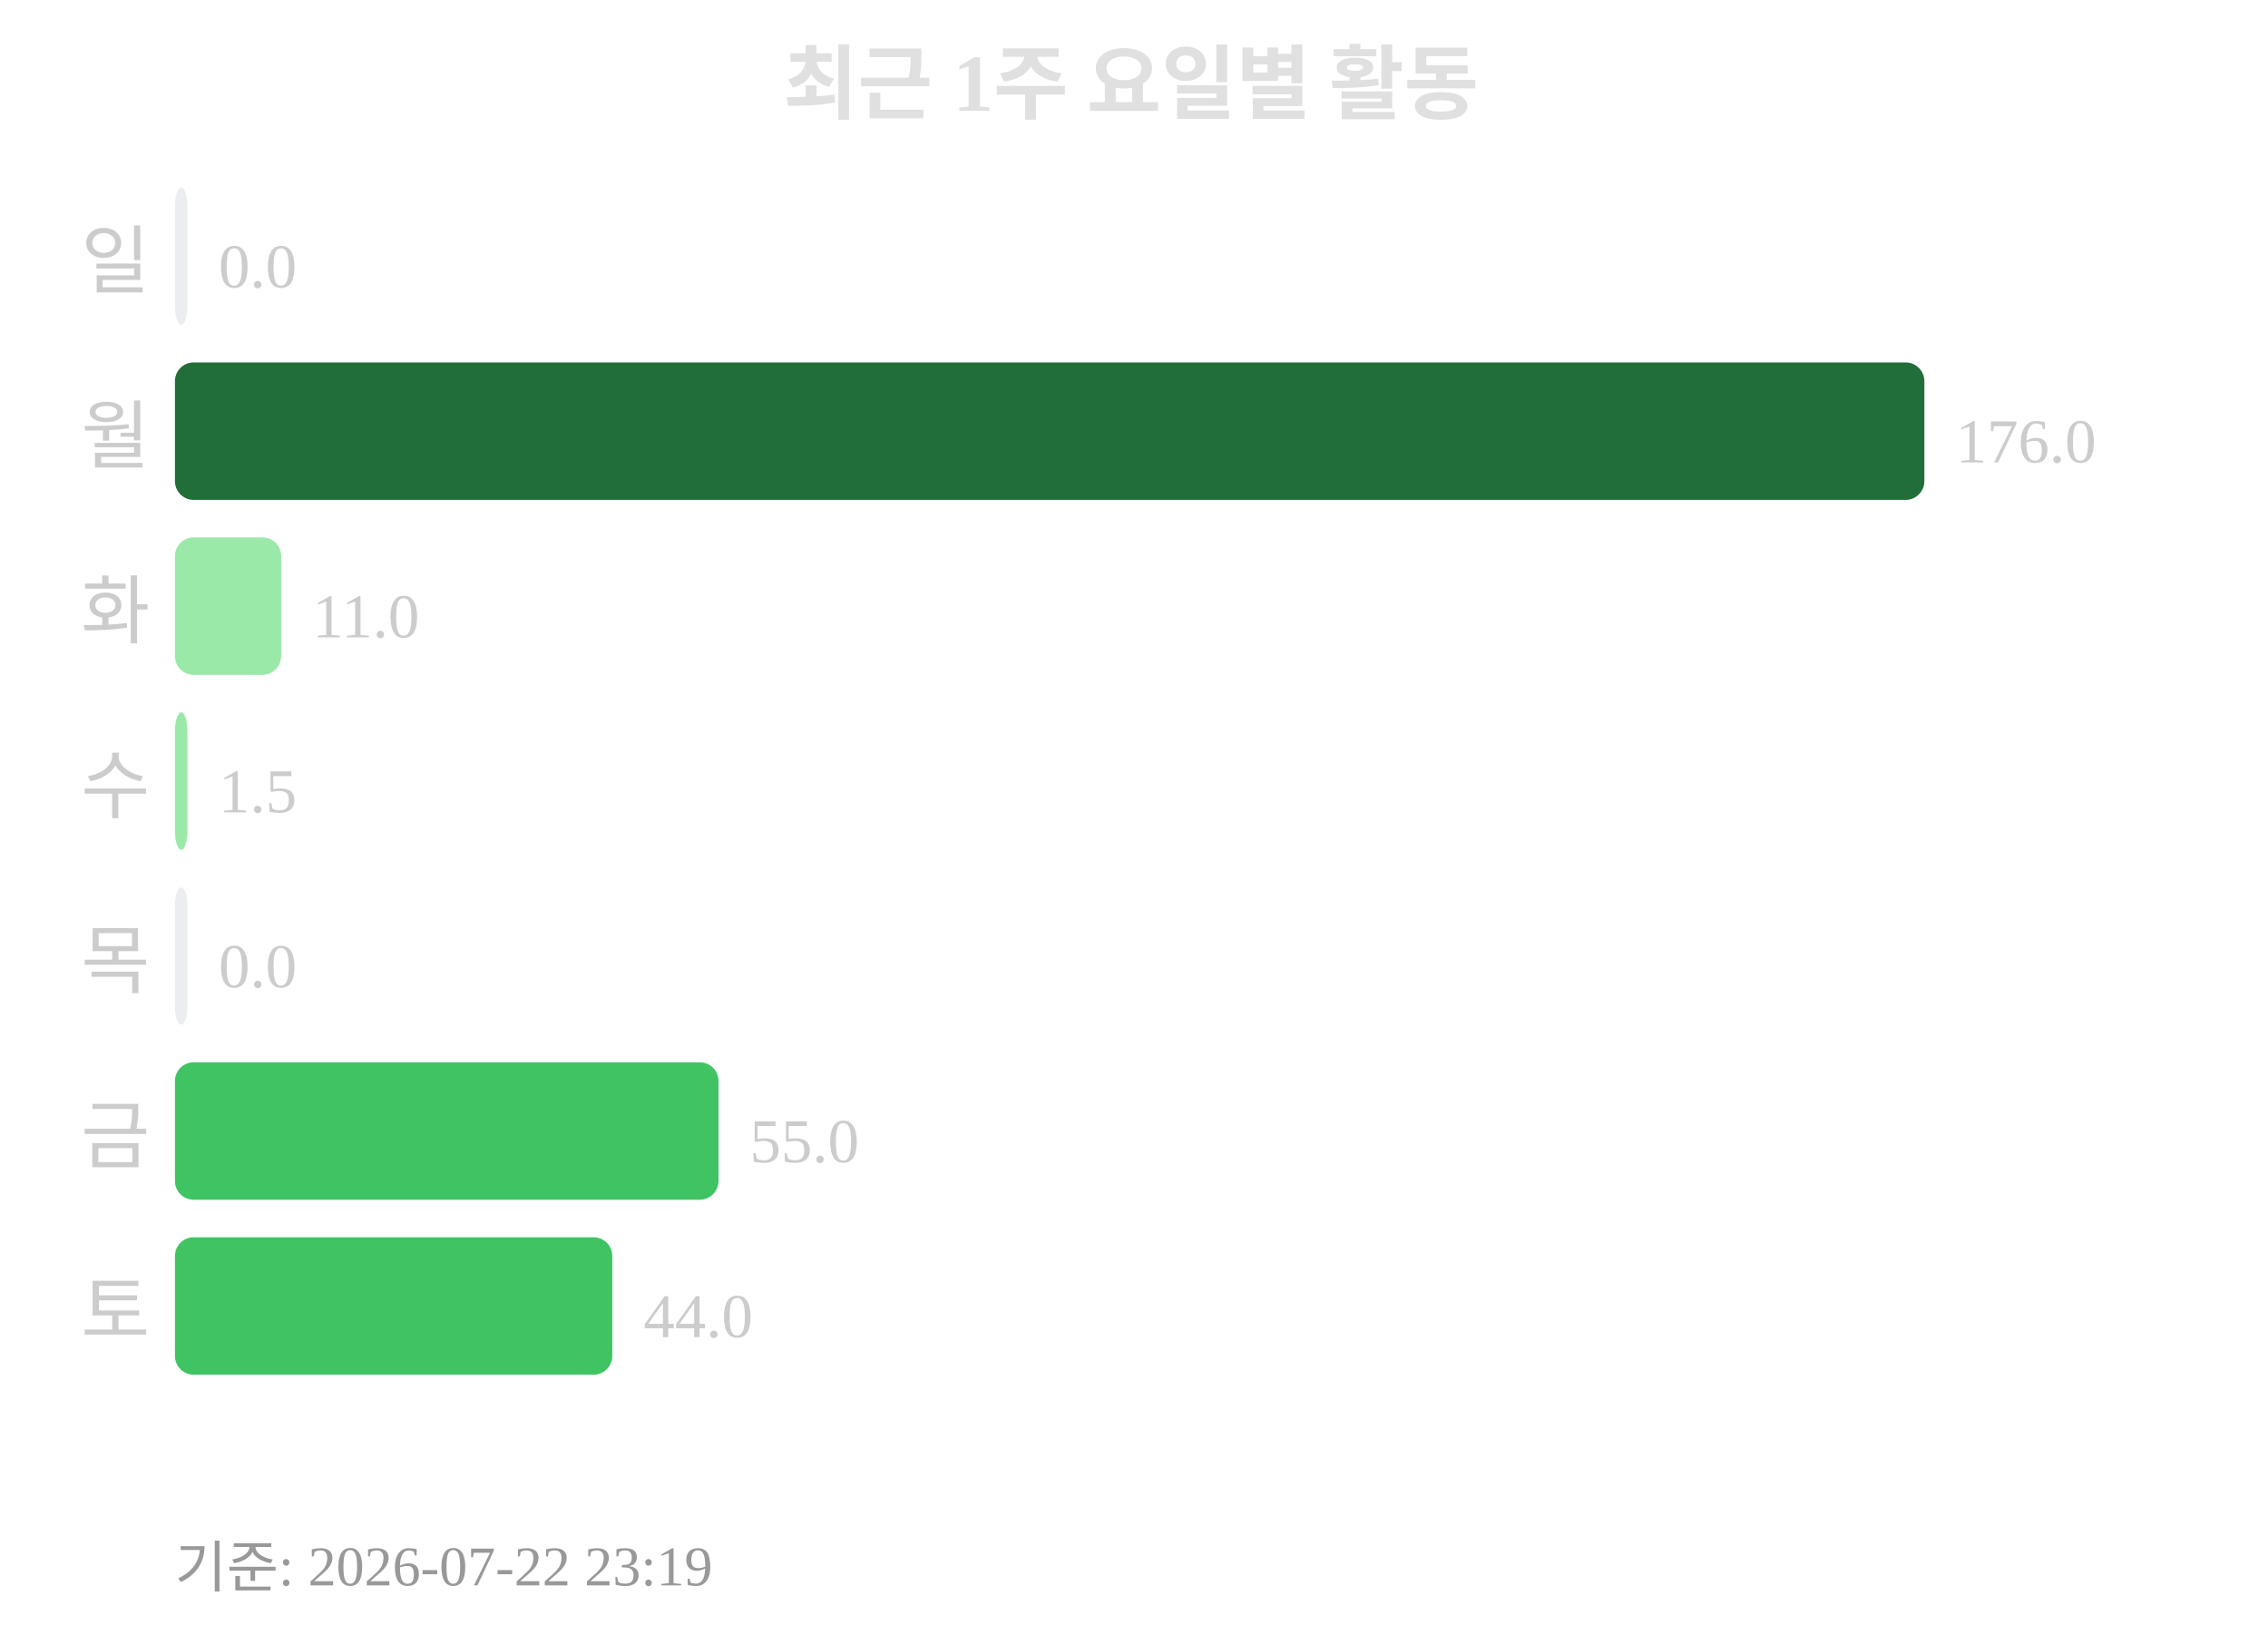
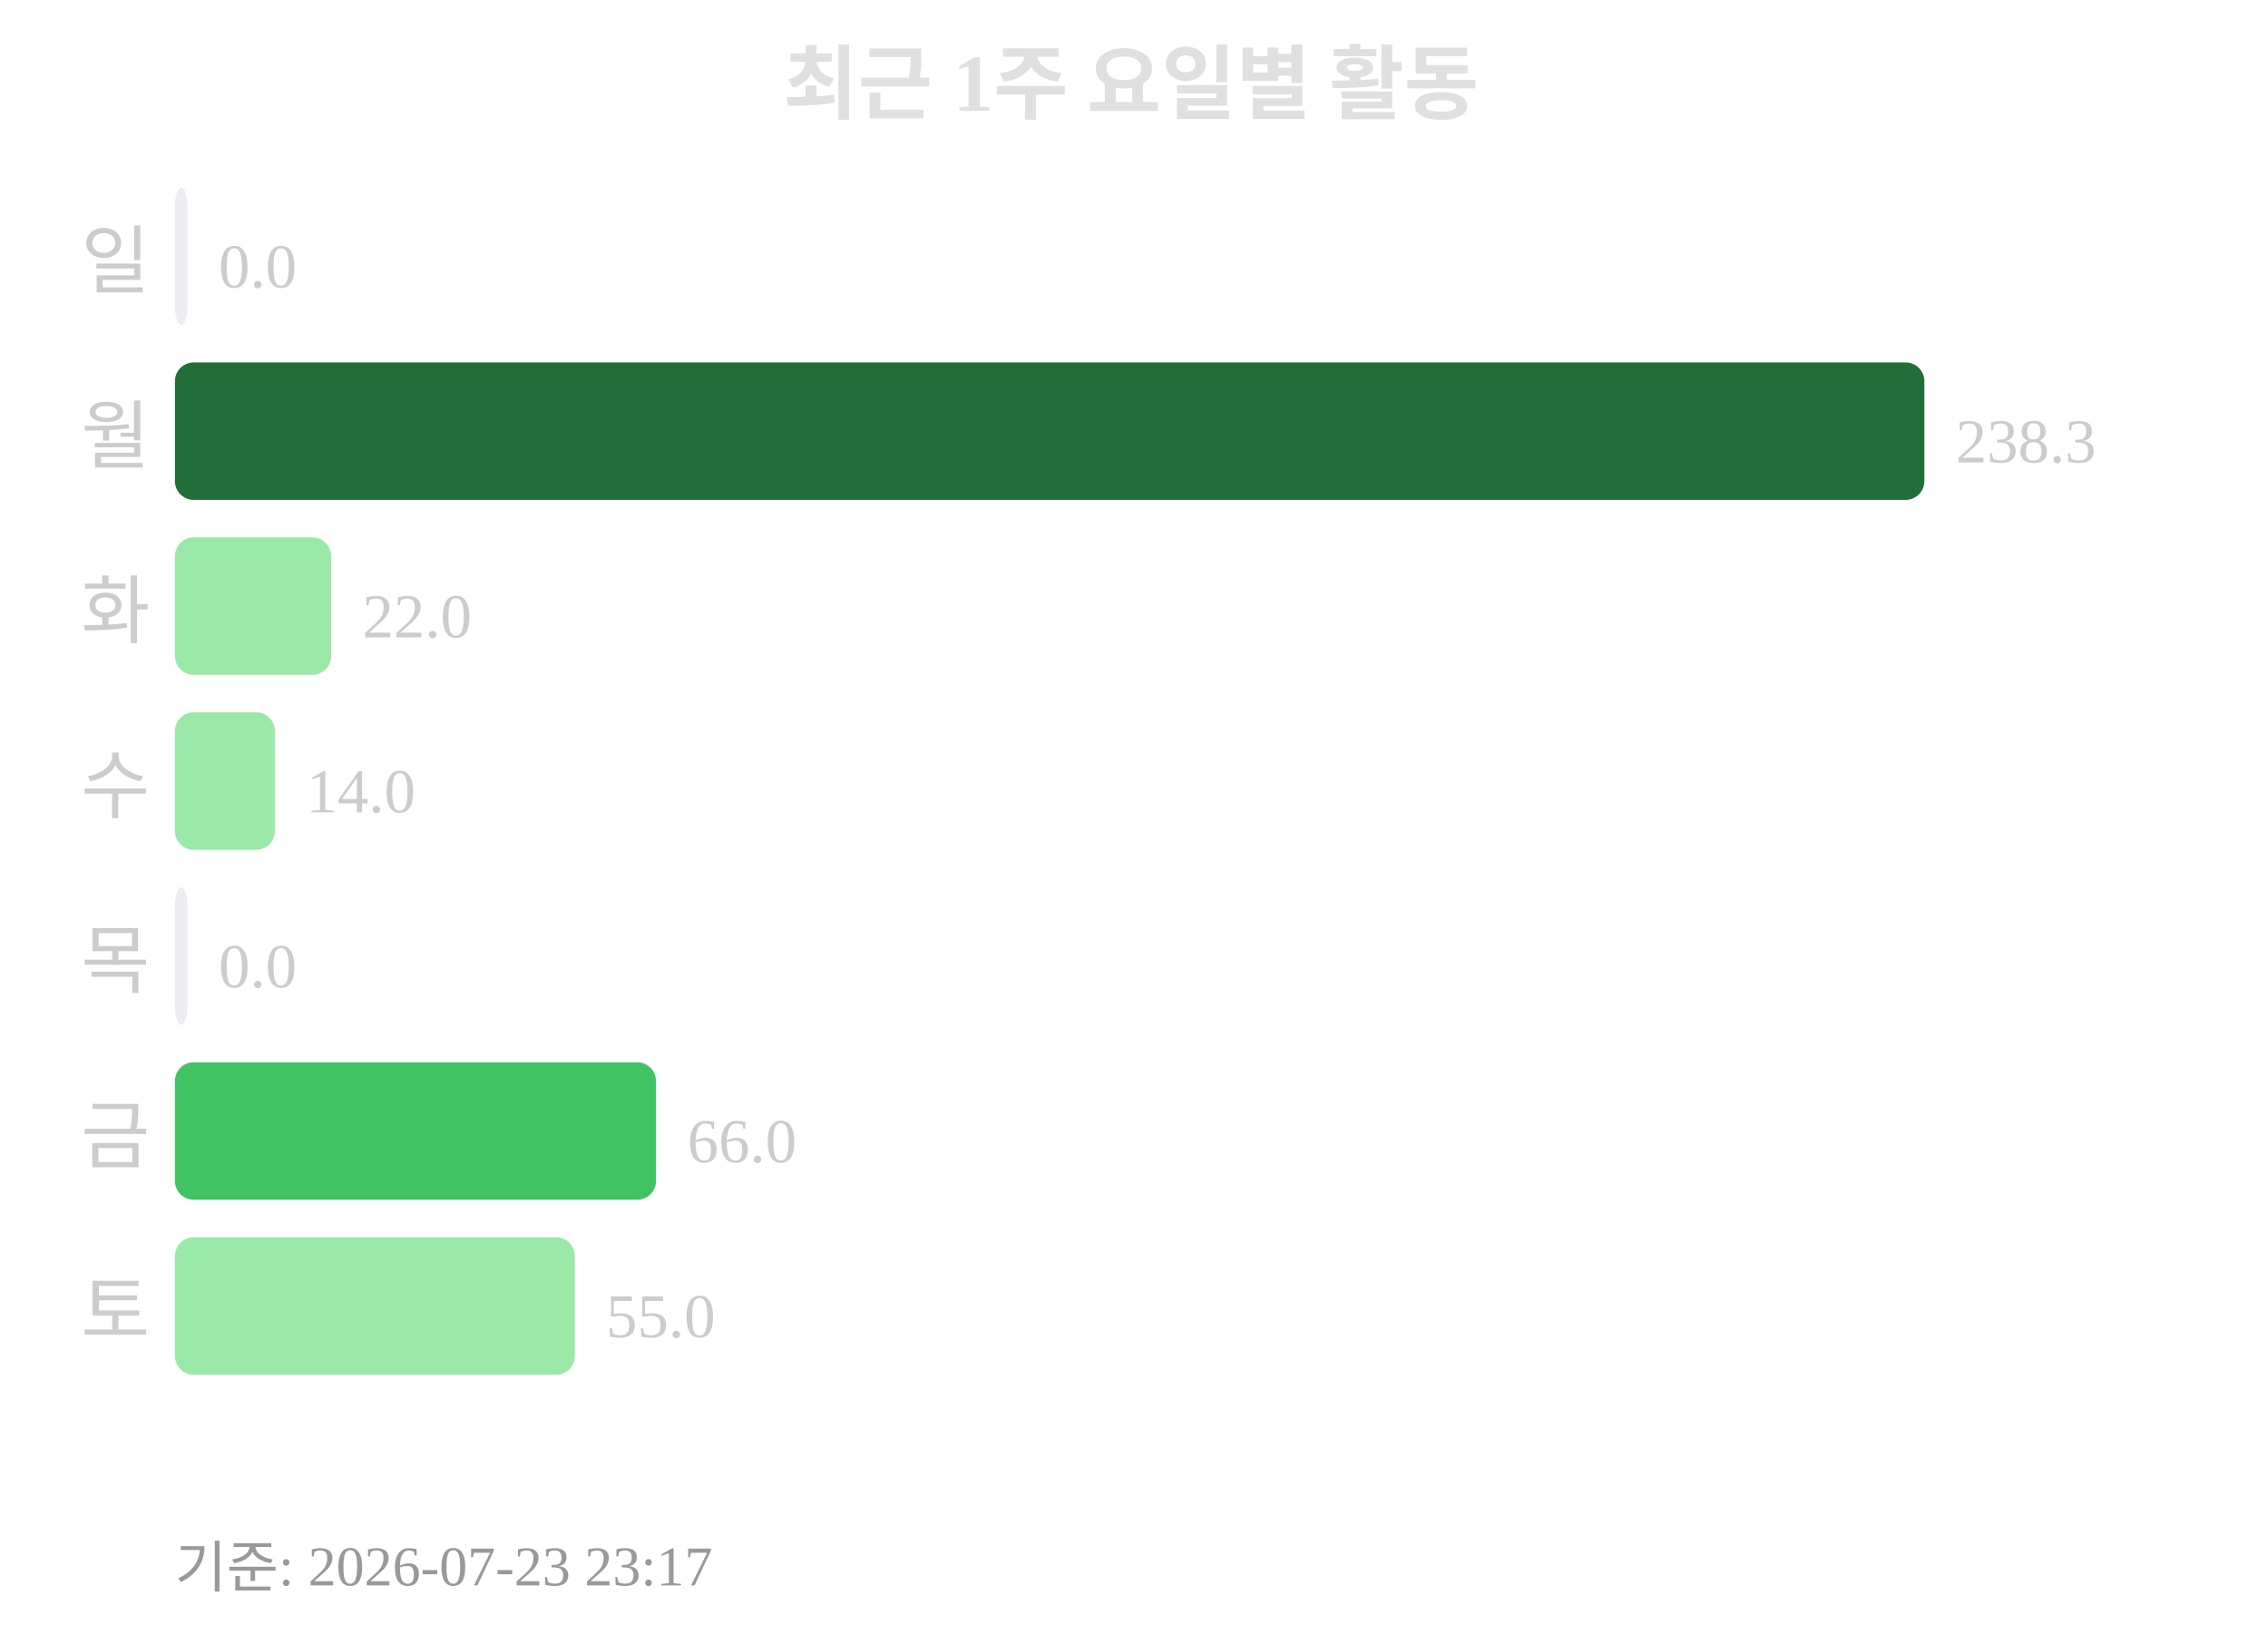
<svg xmlns="http://www.w3.org/2000/svg" width="363" height="260">
  <text x="181" y="18" text-anchor="middle" font-size="13" font-weight="bold" fill="#e0e0e0">최근 1주 요일별 활동</text>
  <text x="24" y="46" text-anchor="end" font-size="12" fill="#cccccc">일</text>
  <rect x="28" y="30" width="2" height="22" rx="3" fill="#ebedf0" />
  <text x="35" y="46" font-size="10" fill="#cccccc">0.0</text>
  <text x="24" y="74" text-anchor="end" font-size="12" fill="#cccccc">월</text>
  <rect x="28" y="58" width="280" height="22" rx="3" fill="#216e39" />
-   <text x="313" y="74" font-size="10" fill="#cccccc">176.0</text>
+   <text x="313" y="74" font-size="10" fill="#cccccc">238.3</text>
  <text x="24" y="102" text-anchor="end" font-size="12" fill="#cccccc">화</text>
-   <rect x="28" y="86" width="17" height="22" rx="3" fill="#9be9a8" />
-   <text x="50" y="102" font-size="10" fill="#cccccc">11.0</text>
+   <rect x="28" y="86" width="25" height="22" rx="3" fill="#9be9a8" />
+   <text x="58" y="102" font-size="10" fill="#cccccc">22.0</text>
  <text x="24" y="130" text-anchor="end" font-size="12" fill="#cccccc">수</text>
-   <rect x="28" y="114" width="2" height="22" rx="3" fill="#9be9a8" />
-   <text x="35" y="130" font-size="10" fill="#cccccc">1.5</text>
+   <rect x="28" y="114" width="16" height="22" rx="3" fill="#9be9a8" />
+   <text x="49" y="130" font-size="10" fill="#cccccc">14.0</text>
  <text x="24" y="158" text-anchor="end" font-size="12" fill="#cccccc">목</text>
  <rect x="28" y="142" width="2" height="22" rx="3" fill="#ebedf0" />
  <text x="35" y="158" font-size="10" fill="#cccccc">0.0</text>
  <text x="24" y="186" text-anchor="end" font-size="12" fill="#cccccc">금</text>
-   <rect x="28" y="170" width="87" height="22" rx="3" fill="#40c463" />
-   <text x="120" y="186" font-size="10" fill="#cccccc">55.0</text>
+   <rect x="28" y="170" width="77" height="22" rx="3" fill="#40c463" />
+   <text x="110" y="186" font-size="10" fill="#cccccc">66.0</text>
  <text x="24" y="214" text-anchor="end" font-size="12" fill="#cccccc">토</text>
-   <rect x="28" y="198" width="70" height="22" rx="3" fill="#40c463" />
-   <text x="103" y="214" font-size="10" fill="#cccccc">44.0</text>
-   <text x="28" y="254" font-size="9" fill="#999999">기준: 2026-07-22 23:19</text>
+   <rect x="28" y="198" width="64" height="22" rx="3" fill="#9be9a8" />
+   <text x="97" y="214" font-size="10" fill="#cccccc">55.0</text>
+   <text x="28" y="254" font-size="9" fill="#999999">기준: 2026-07-23 23:17</text>
</svg>
